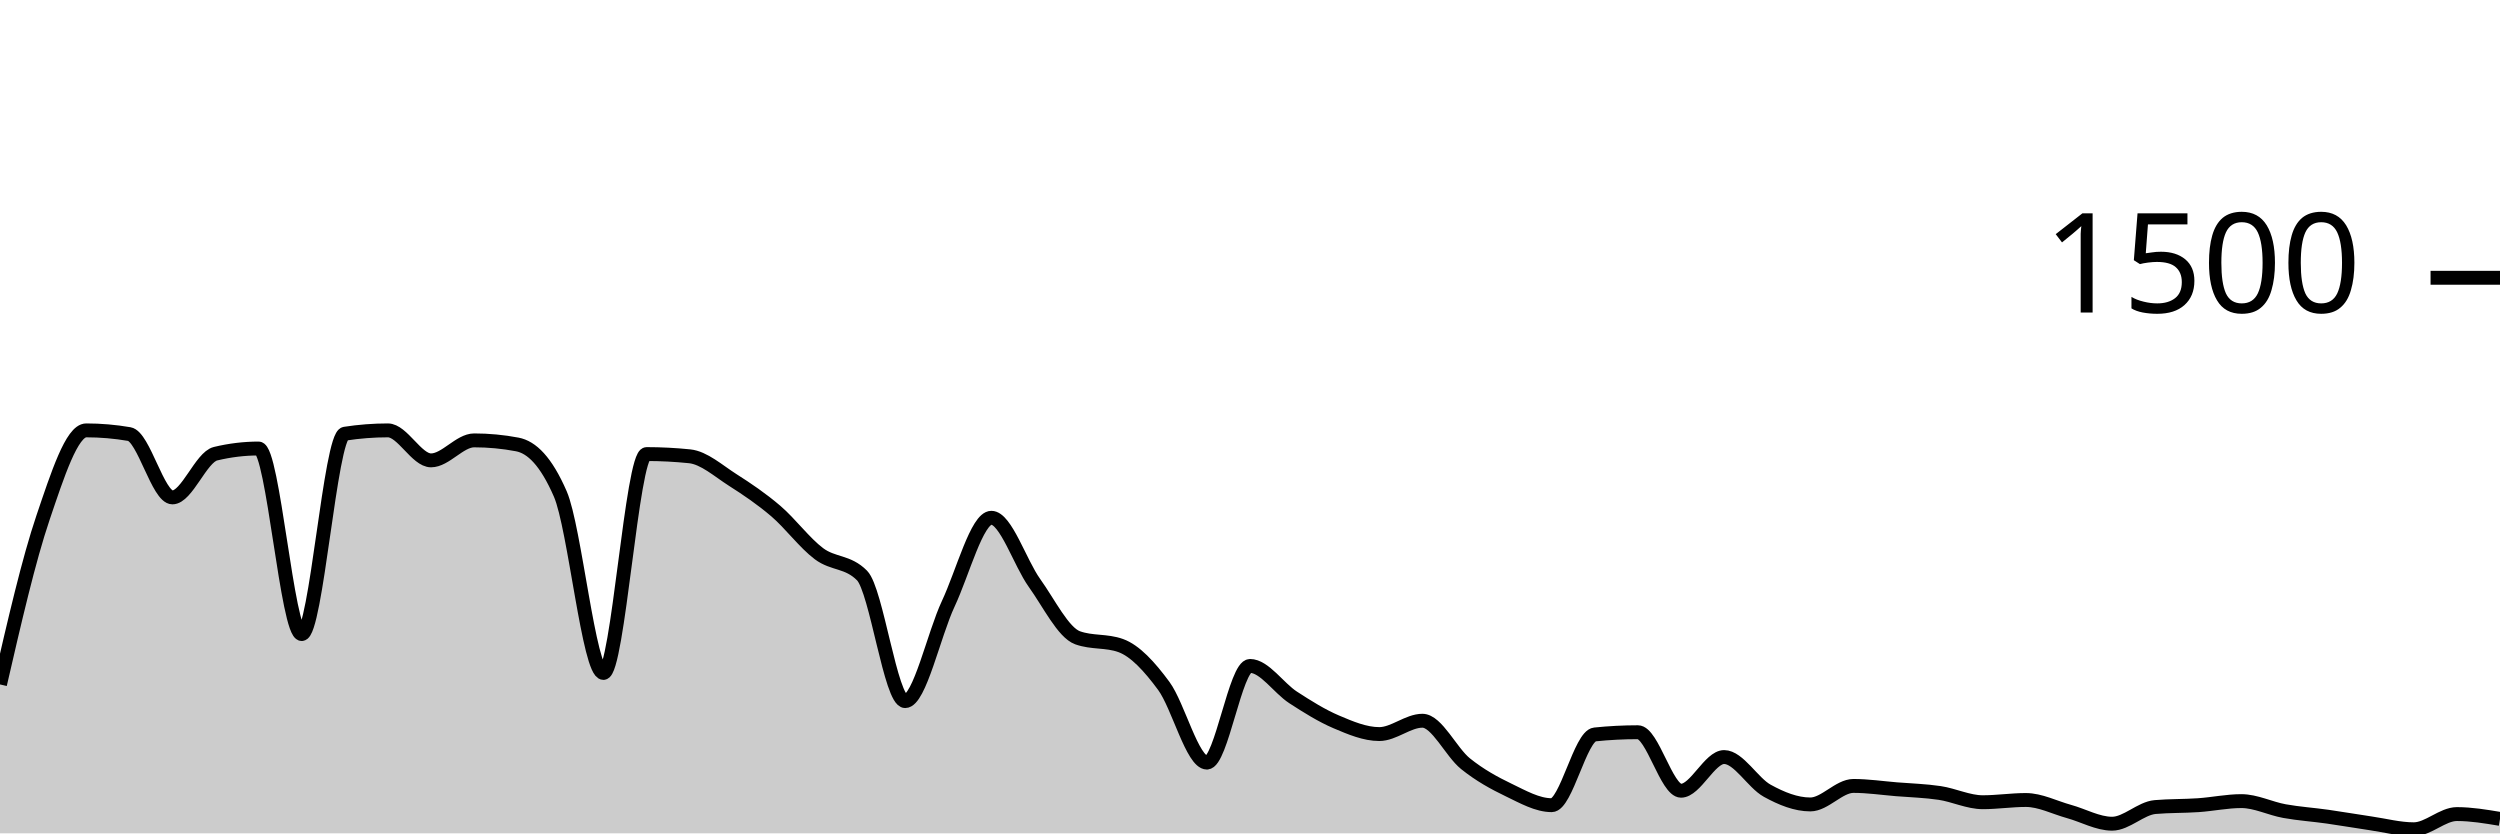
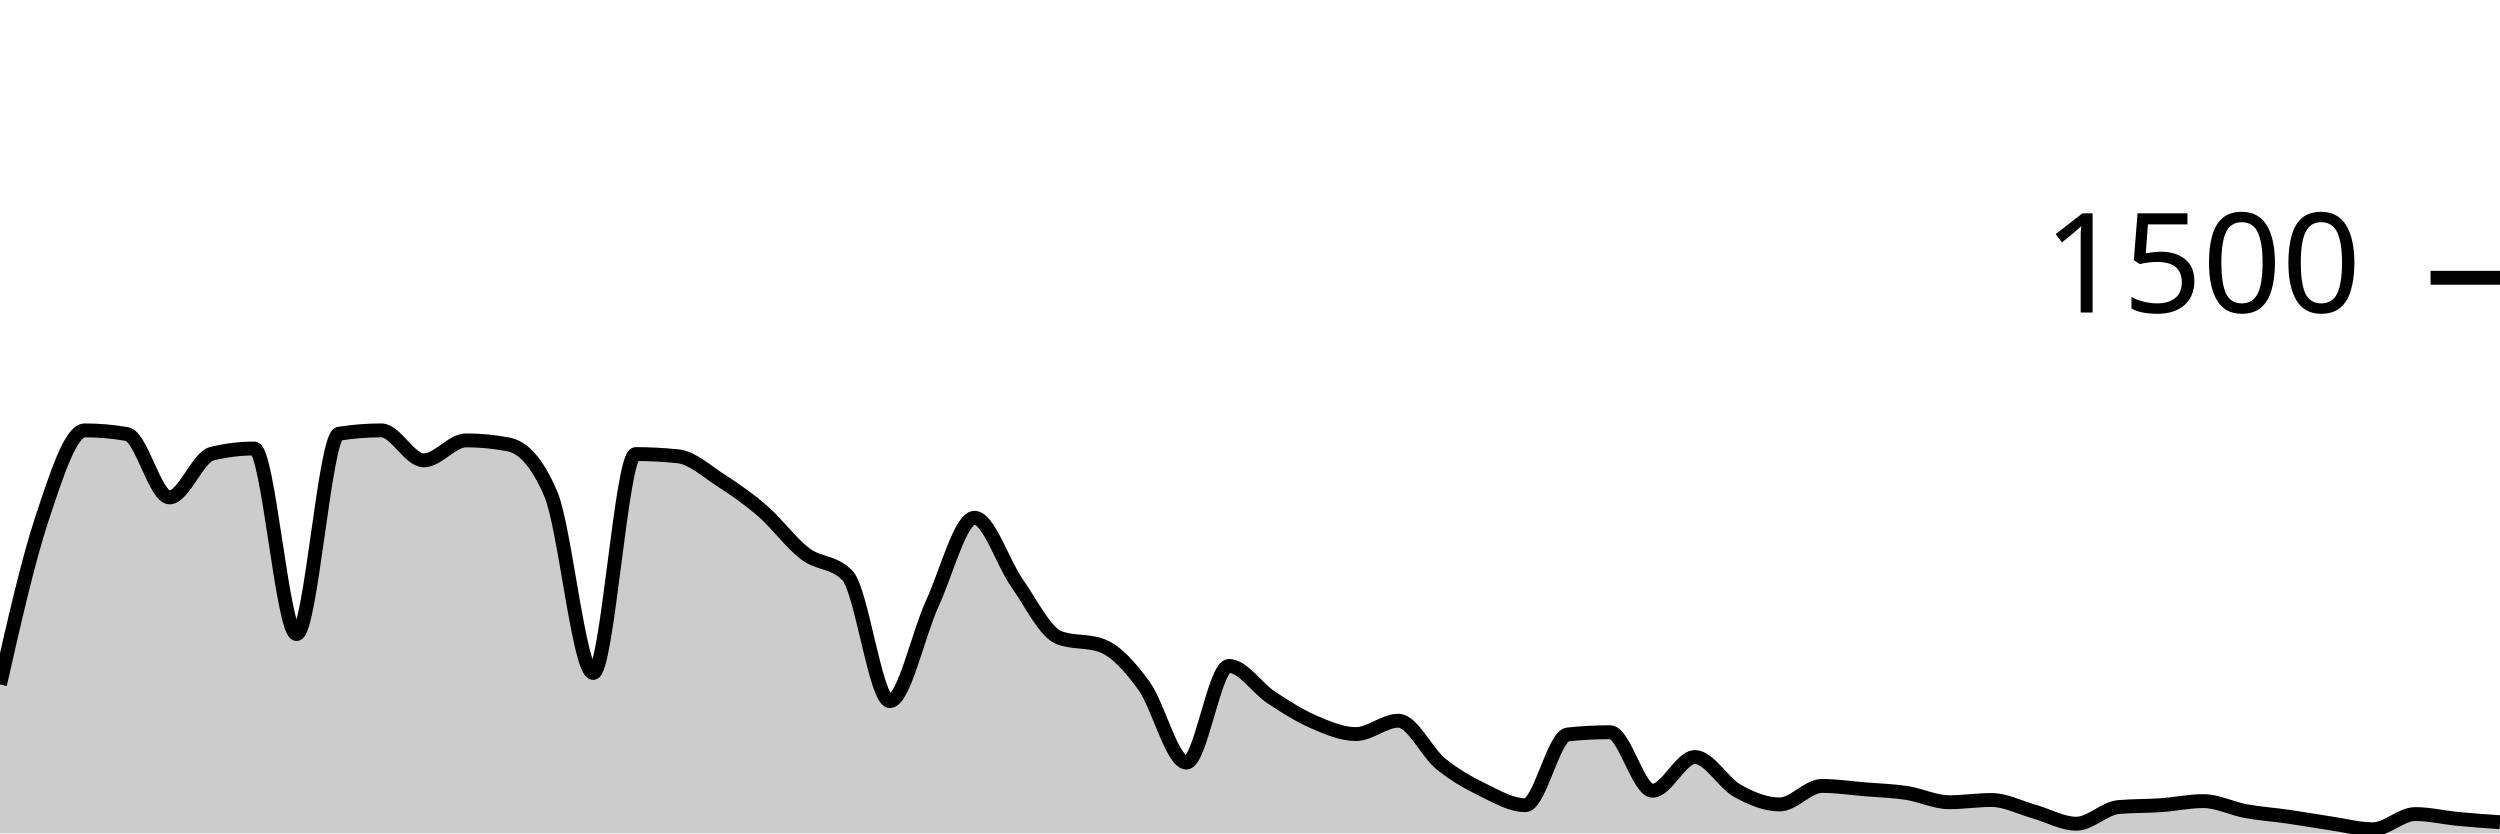
<svg xmlns="http://www.w3.org/2000/svg" viewBox="0 0 180 60">
  <g transform="translate(0,20)">
-     <path class="area" fill="rgba(0, 0, 0, 0.2)" d="M0,29.28C1.034,24.791,2.069,20.302,3.103,17.253C4.138,14.204,5.172,10.987,6.207,10.987C7.241,10.987,8.276,11.076,9.31,11.253C10.345,11.431,11.379,15.813,12.414,15.813C13.448,15.813,14.483,12.916,15.517,12.667C16.552,12.418,17.586,12.293,18.621,12.293C19.655,12.293,20.69,25.653,21.724,25.653C22.759,25.653,23.793,11.387,24.828,11.227C25.862,11.067,26.897,10.987,27.931,10.987C28.966,10.987,30,13.147,31.034,13.147C32.069,13.147,33.103,11.707,34.138,11.707C35.172,11.707,36.207,11.804,37.241,12C38.276,12.196,39.31,13.191,40.345,15.573C41.379,17.956,42.414,28.453,43.448,28.453C44.483,28.453,45.517,12.693,46.552,12.693C47.586,12.693,48.621,12.747,49.655,12.853C50.69,12.96,51.724,13.902,52.759,14.56C53.793,15.218,54.828,15.916,55.862,16.8C56.897,17.684,57.931,19.093,58.966,19.867C60,20.64,61.034,20.391,62.069,21.44C63.103,22.489,64.138,30.48,65.172,30.48C66.207,30.48,67.241,25.667,68.276,23.467C69.31,21.267,70.345,17.28,71.379,17.28C72.414,17.28,73.448,20.533,74.483,21.973C75.517,23.413,76.552,25.547,77.586,25.92C78.621,26.293,79.655,26.107,80.69,26.48C81.724,26.853,82.759,27.982,83.793,29.387C84.828,30.791,85.862,34.907,86.897,34.907C87.931,34.907,88.966,27.947,90,27.947C91.034,27.947,92.069,29.542,93.103,30.213C94.138,30.884,95.172,31.533,96.207,31.973C97.241,32.413,98.276,32.853,99.31,32.853C100.345,32.853,101.379,31.893,102.414,31.893C103.448,31.893,104.483,34.156,105.517,34.987C106.552,35.818,107.586,36.382,108.621,36.88C109.655,37.378,110.69,37.973,111.724,37.973C112.759,37.973,113.793,32.987,114.828,32.88C115.862,32.773,116.897,32.72,117.931,32.72C118.966,32.72,120,36.933,121.034,36.933C122.069,36.933,123.103,34.507,124.138,34.507C125.172,34.507,126.207,36.364,127.241,36.933C128.276,37.502,129.31,37.92,130.345,37.92C131.379,37.92,132.414,36.587,133.448,36.587C134.483,36.587,135.517,36.742,136.552,36.827C137.586,36.911,138.621,36.938,139.655,37.093C140.69,37.249,141.724,37.76,142.759,37.76C143.793,37.76,144.828,37.6,145.862,37.6C146.897,37.6,147.931,38.142,148.966,38.427C150,38.711,151.034,39.307,152.069,39.307C153.103,39.307,154.138,38.196,155.172,38.107C156.207,38.018,157.241,38.044,158.276,37.973C159.31,37.902,160.345,37.68,161.379,37.68C162.414,37.68,163.448,38.213,164.483,38.4C165.517,38.587,166.552,38.653,167.586,38.8C168.621,38.947,169.655,39.129,170.69,39.28C171.724,39.431,172.759,39.707,173.793,39.707C174.828,39.707,175.862,38.613,176.897,38.613C177.931,38.613,178.966,38.787,180,38.96L180,40C178.966,40,177.931,40,176.897,40C175.862,40,174.828,40,173.793,40C172.759,40,171.724,40,170.69,40C169.655,40,168.621,40,167.586,40C166.552,40,165.517,40,164.483,40C163.448,40,162.414,40,161.379,40C160.345,40,159.31,40,158.276,40C157.241,40,156.207,40,155.172,40C154.138,40,153.103,40,152.069,40C151.034,40,150,40,148.966,40C147.931,40,146.897,40,145.862,40C144.828,40,143.793,40,142.759,40C141.724,40,140.69,40,139.655,40C138.621,40,137.586,40,136.552,40C135.517,40,134.483,40,133.448,40C132.414,40,131.379,40,130.345,40C129.31,40,128.276,40,127.241,40C126.207,40,125.172,40,124.138,40C123.103,40,122.069,40,121.034,40C120,40,118.966,40,117.931,40C116.897,40,115.862,40,114.828,40C113.793,40,112.759,40,111.724,40C110.69,40,109.655,40,108.621,40C107.586,40,106.552,40,105.517,40C104.483,40,103.448,40,102.414,40C101.379,40,100.345,40,99.31,40C98.276,40,97.241,40,96.207,40C95.172,40,94.138,40,93.103,40C92.069,40,91.034,40,90,40C88.966,40,87.931,40,86.897,40C85.862,40,84.828,40,83.793,40C82.759,40,81.724,40,80.69,40C79.655,40,78.621,40,77.586,40C76.552,40,75.517,40,74.483,40C73.448,40,72.414,40,71.379,40C70.345,40,69.31,40,68.276,40C67.241,40,66.207,40,65.172,40C64.138,40,63.103,40,62.069,40C61.034,40,60,40,58.966,40C57.931,40,56.897,40,55.862,40C54.828,40,53.793,40,52.759,40C51.724,40,50.69,40,49.655,40C48.621,40,47.586,40,46.552,40C45.517,40,44.483,40,43.448,40C42.414,40,41.379,40,40.345,40C39.31,40,38.276,40,37.241,40C36.207,40,35.172,40,34.138,40C33.103,40,32.069,40,31.034,40C30,40,28.966,40,27.931,40C26.897,40,25.862,40,24.828,40C23.793,40,22.759,40,21.724,40C20.69,40,19.655,40,18.621,40C17.586,40,16.552,40,15.517,40C14.483,40,13.448,40,12.414,40C11.379,40,10.345,40,9.31,40C8.276,40,7.241,40,6.207,40C5.172,40,4.138,40,3.103,40C2.069,40,1.034,40,0,40Z" />
-     <path class="line" stroke="black" fill="none" d="M0,29.28C1.034,24.791,2.069,20.302,3.103,17.253C4.138,14.204,5.172,10.987,6.207,10.987C7.241,10.987,8.276,11.076,9.31,11.253C10.345,11.431,11.379,15.813,12.414,15.813C13.448,15.813,14.483,12.916,15.517,12.667C16.552,12.418,17.586,12.293,18.621,12.293C19.655,12.293,20.69,25.653,21.724,25.653C22.759,25.653,23.793,11.387,24.828,11.227C25.862,11.067,26.897,10.987,27.931,10.987C28.966,10.987,30,13.147,31.034,13.147C32.069,13.147,33.103,11.707,34.138,11.707C35.172,11.707,36.207,11.804,37.241,12C38.276,12.196,39.31,13.191,40.345,15.573C41.379,17.956,42.414,28.453,43.448,28.453C44.483,28.453,45.517,12.693,46.552,12.693C47.586,12.693,48.621,12.747,49.655,12.853C50.69,12.96,51.724,13.902,52.759,14.56C53.793,15.218,54.828,15.916,55.862,16.8C56.897,17.684,57.931,19.093,58.966,19.867C60,20.64,61.034,20.391,62.069,21.44C63.103,22.489,64.138,30.48,65.172,30.48C66.207,30.48,67.241,25.667,68.276,23.467C69.31,21.267,70.345,17.28,71.379,17.28C72.414,17.28,73.448,20.533,74.483,21.973C75.517,23.413,76.552,25.547,77.586,25.92C78.621,26.293,79.655,26.107,80.69,26.48C81.724,26.853,82.759,27.982,83.793,29.387C84.828,30.791,85.862,34.907,86.897,34.907C87.931,34.907,88.966,27.947,90,27.947C91.034,27.947,92.069,29.542,93.103,30.213C94.138,30.884,95.172,31.533,96.207,31.973C97.241,32.413,98.276,32.853,99.31,32.853C100.345,32.853,101.379,31.893,102.414,31.893C103.448,31.893,104.483,34.156,105.517,34.987C106.552,35.818,107.586,36.382,108.621,36.88C109.655,37.378,110.69,37.973,111.724,37.973C112.759,37.973,113.793,32.987,114.828,32.88C115.862,32.773,116.897,32.72,117.931,32.72C118.966,32.72,120,36.933,121.034,36.933C122.069,36.933,123.103,34.507,124.138,34.507C125.172,34.507,126.207,36.364,127.241,36.933C128.276,37.502,129.31,37.92,130.345,37.92C131.379,37.92,132.414,36.587,133.448,36.587C134.483,36.587,135.517,36.742,136.552,36.827C137.586,36.911,138.621,36.938,139.655,37.093C140.69,37.249,141.724,37.76,142.759,37.76C143.793,37.76,144.828,37.6,145.862,37.6C146.897,37.6,147.931,38.142,148.966,38.427C150,38.711,151.034,39.307,152.069,39.307C153.103,39.307,154.138,38.196,155.172,38.107C156.207,38.018,157.241,38.044,158.276,37.973C159.31,37.902,160.345,37.68,161.379,37.68C162.414,37.68,163.448,38.213,164.483,38.4C165.517,38.587,166.552,38.653,167.586,38.8C168.621,38.947,169.655,39.129,170.69,39.28C171.724,39.431,172.759,39.707,173.793,39.707C174.828,39.707,175.862,38.613,176.897,38.613C177.931,38.613,178.966,38.787,180,38.96" />
+     <path class="area" fill="rgba(0, 0, 0, 0.2)" d="M0,29.28C1.017,24.791,2.034,20.302,3.051,17.253C4.068,14.204,5.085,10.987,6.102,10.987C7.119,10.987,8.136,11.076,9.153,11.253C10.169,11.431,11.186,15.813,12.203,15.813C13.22,15.813,14.237,12.916,15.254,12.667C16.271,12.418,17.288,12.293,18.305,12.293C19.322,12.293,20.339,25.653,21.356,25.653C22.373,25.653,23.39,11.387,24.407,11.227C25.424,11.067,26.441,10.987,27.458,10.987C28.475,10.987,29.492,13.147,30.508,13.147C31.525,13.147,32.542,11.707,33.559,11.707C34.576,11.707,35.593,11.804,36.61,12C37.627,12.196,38.644,13.191,39.661,15.573C40.678,17.956,41.695,28.453,42.712,28.453C43.729,28.453,44.746,12.693,45.763,12.693C46.78,12.693,47.797,12.747,48.814,12.853C49.831,12.96,50.847,13.902,51.864,14.56C52.881,15.218,53.898,15.916,54.915,16.8C55.932,17.684,56.949,19.093,57.966,19.867C58.983,20.64,60,20.391,61.017,21.44C62.034,22.489,63.051,30.48,64.068,30.48C65.085,30.48,66.102,25.667,67.119,23.467C68.136,21.267,69.153,17.28,70.169,17.28C71.186,17.28,72.203,20.533,73.22,21.973C74.237,23.413,75.254,25.547,76.271,25.92C77.288,26.293,78.305,26.107,79.322,26.48C80.339,26.853,81.356,27.982,82.373,29.387C83.39,30.791,84.407,34.907,85.424,34.907C86.441,34.907,87.458,27.947,88.475,27.947C89.492,27.947,90.508,29.542,91.525,30.213C92.542,30.884,93.559,31.533,94.576,31.973C95.593,32.413,96.61,32.853,97.627,32.853C98.644,32.853,99.661,31.893,100.678,31.893C101.695,31.893,102.712,34.156,103.729,34.987C104.746,35.818,105.763,36.382,106.78,36.88C107.797,37.378,108.814,37.973,109.831,37.973C110.847,37.973,111.864,32.987,112.881,32.88C113.898,32.773,114.915,32.72,115.932,32.72C116.949,32.72,117.966,36.933,118.983,36.933C120,36.933,121.017,34.507,122.034,34.507C123.051,34.507,124.068,36.364,125.085,36.933C126.102,37.502,127.119,37.92,128.136,37.92C129.153,37.92,130.169,36.587,131.186,36.587C132.203,36.587,133.22,36.742,134.237,36.827C135.254,36.911,136.271,36.938,137.288,37.093C138.305,37.249,139.322,37.76,140.339,37.76C141.356,37.76,142.373,37.6,143.39,37.6C144.407,37.6,145.424,38.142,146.441,38.427C147.458,38.711,148.475,39.307,149.492,39.307C150.508,39.307,151.525,38.196,152.542,38.107C153.559,38.018,154.576,38.044,155.593,37.973C156.61,37.902,157.627,37.68,158.644,37.68C159.661,37.68,160.678,38.213,161.695,38.4C162.712,38.587,163.729,38.653,164.746,38.8C165.763,38.947,166.78,39.129,167.797,39.28C168.814,39.431,169.831,39.707,170.847,39.707C171.864,39.707,172.881,38.613,173.898,38.613C174.915,38.613,175.932,38.862,176.949,38.96C177.966,39.058,178.983,39.129,180,39.2L180,40C178.983,40,177.966,40,176.949,40C175.932,40,174.915,40,173.898,40C172.881,40,171.864,40,170.847,40C169.831,40,168.814,40,167.797,40C166.78,40,165.763,40,164.746,40C163.729,40,162.712,40,161.695,40C160.678,40,159.661,40,158.644,40C157.627,40,156.61,40,155.593,40C154.576,40,153.559,40,152.542,40C151.525,40,150.508,40,149.492,40C148.475,40,147.458,40,146.441,40C145.424,40,144.407,40,143.39,40C142.373,40,141.356,40,140.339,40C139.322,40,138.305,40,137.288,40C136.271,40,135.254,40,134.237,40C133.22,40,132.203,40,131.186,40C130.169,40,129.153,40,128.136,40C127.119,40,126.102,40,125.085,40C124.068,40,123.051,40,122.034,40C121.017,40,120,40,118.983,40C117.966,40,116.949,40,115.932,40C114.915,40,113.898,40,112.881,40C111.864,40,110.847,40,109.831,40C108.814,40,107.797,40,106.78,40C105.763,40,104.746,40,103.729,40C102.712,40,101.695,40,100.678,40C99.661,40,98.644,40,97.627,40C96.61,40,95.593,40,94.576,40C93.559,40,92.542,40,91.525,40C90.508,40,89.492,40,88.475,40C87.458,40,86.441,40,85.424,40C84.407,40,83.39,40,82.373,40C81.356,40,80.339,40,79.322,40C78.305,40,77.288,40,76.271,40C75.254,40,74.237,40,73.22,40C72.203,40,71.186,40,70.169,40C69.153,40,68.136,40,67.119,40C66.102,40,65.085,40,64.068,40C63.051,40,62.034,40,61.017,40C60,40,58.983,40,57.966,40C56.949,40,55.932,40,54.915,40C53.898,40,52.881,40,51.864,40C50.847,40,49.831,40,48.814,40C47.797,40,46.78,40,45.763,40C44.746,40,43.729,40,42.712,40C41.695,40,40.678,40,39.661,40C38.644,40,37.627,40,36.61,40C35.593,40,34.576,40,33.559,40C32.542,40,31.525,40,30.508,40C29.492,40,28.475,40,27.458,40C26.441,40,25.424,40,24.407,40C23.39,40,22.373,40,21.356,40C20.339,40,19.322,40,18.305,40C17.288,40,16.271,40,15.254,40C14.237,40,13.22,40,12.203,40C11.186,40,10.169,40,9.153,40C8.136,40,7.119,40,6.102,40C5.085,40,4.068,40,3.051,40C2.034,40,1.017,40,0,40Z" />
+     <path class="line" stroke="black" fill="none" d="M0,29.28C1.017,24.791,2.034,20.302,3.051,17.253C4.068,14.204,5.085,10.987,6.102,10.987C7.119,10.987,8.136,11.076,9.153,11.253C10.169,11.431,11.186,15.813,12.203,15.813C13.22,15.813,14.237,12.916,15.254,12.667C16.271,12.418,17.288,12.293,18.305,12.293C19.322,12.293,20.339,25.653,21.356,25.653C22.373,25.653,23.39,11.387,24.407,11.227C25.424,11.067,26.441,10.987,27.458,10.987C28.475,10.987,29.492,13.147,30.508,13.147C31.525,13.147,32.542,11.707,33.559,11.707C34.576,11.707,35.593,11.804,36.61,12C37.627,12.196,38.644,13.191,39.661,15.573C40.678,17.956,41.695,28.453,42.712,28.453C43.729,28.453,44.746,12.693,45.763,12.693C46.78,12.693,47.797,12.747,48.814,12.853C49.831,12.96,50.847,13.902,51.864,14.56C52.881,15.218,53.898,15.916,54.915,16.8C55.932,17.684,56.949,19.093,57.966,19.867C58.983,20.64,60,20.391,61.017,21.44C62.034,22.489,63.051,30.48,64.068,30.48C65.085,30.48,66.102,25.667,67.119,23.467C68.136,21.267,69.153,17.28,70.169,17.28C71.186,17.28,72.203,20.533,73.22,21.973C74.237,23.413,75.254,25.547,76.271,25.92C77.288,26.293,78.305,26.107,79.322,26.48C80.339,26.853,81.356,27.982,82.373,29.387C83.39,30.791,84.407,34.907,85.424,34.907C86.441,34.907,87.458,27.947,88.475,27.947C89.492,27.947,90.508,29.542,91.525,30.213C92.542,30.884,93.559,31.533,94.576,31.973C95.593,32.413,96.61,32.853,97.627,32.853C98.644,32.853,99.661,31.893,100.678,31.893C101.695,31.893,102.712,34.156,103.729,34.987C104.746,35.818,105.763,36.382,106.78,36.88C107.797,37.378,108.814,37.973,109.831,37.973C110.847,37.973,111.864,32.987,112.881,32.88C113.898,32.773,114.915,32.72,115.932,32.72C116.949,32.72,117.966,36.933,118.983,36.933C120,36.933,121.017,34.507,122.034,34.507C123.051,34.507,124.068,36.364,125.085,36.933C126.102,37.502,127.119,37.92,128.136,37.92C129.153,37.92,130.169,36.587,131.186,36.587C132.203,36.587,133.22,36.742,134.237,36.827C135.254,36.911,136.271,36.938,137.288,37.093C138.305,37.249,139.322,37.76,140.339,37.76C141.356,37.76,142.373,37.6,143.39,37.6C144.407,37.6,145.424,38.142,146.441,38.427C147.458,38.711,148.475,39.307,149.492,39.307C150.508,39.307,151.525,38.196,152.542,38.107C153.559,38.018,154.576,38.044,155.593,37.973C156.61,37.902,157.627,37.68,158.644,37.68C159.661,37.68,160.678,38.213,161.695,38.4C162.712,38.587,163.729,38.653,164.746,38.8C165.763,38.947,166.78,39.129,167.797,39.28C168.814,39.431,169.831,39.707,170.847,39.707C171.864,39.707,172.881,38.613,173.898,38.613C174.915,38.613,175.932,38.862,176.949,38.96C177.966,39.058,178.983,39.129,180,39.2" />
    <path class="axis-ceiling" stroke-width="1" stroke="black" fill="none" d="M175,0L180,0" />
    <text class="axis-ceiling-label" font-family="sans-serif" text-anchor="end" font-size="10px" x="170" y="2.5">1500</text>
  </g>
</svg>
